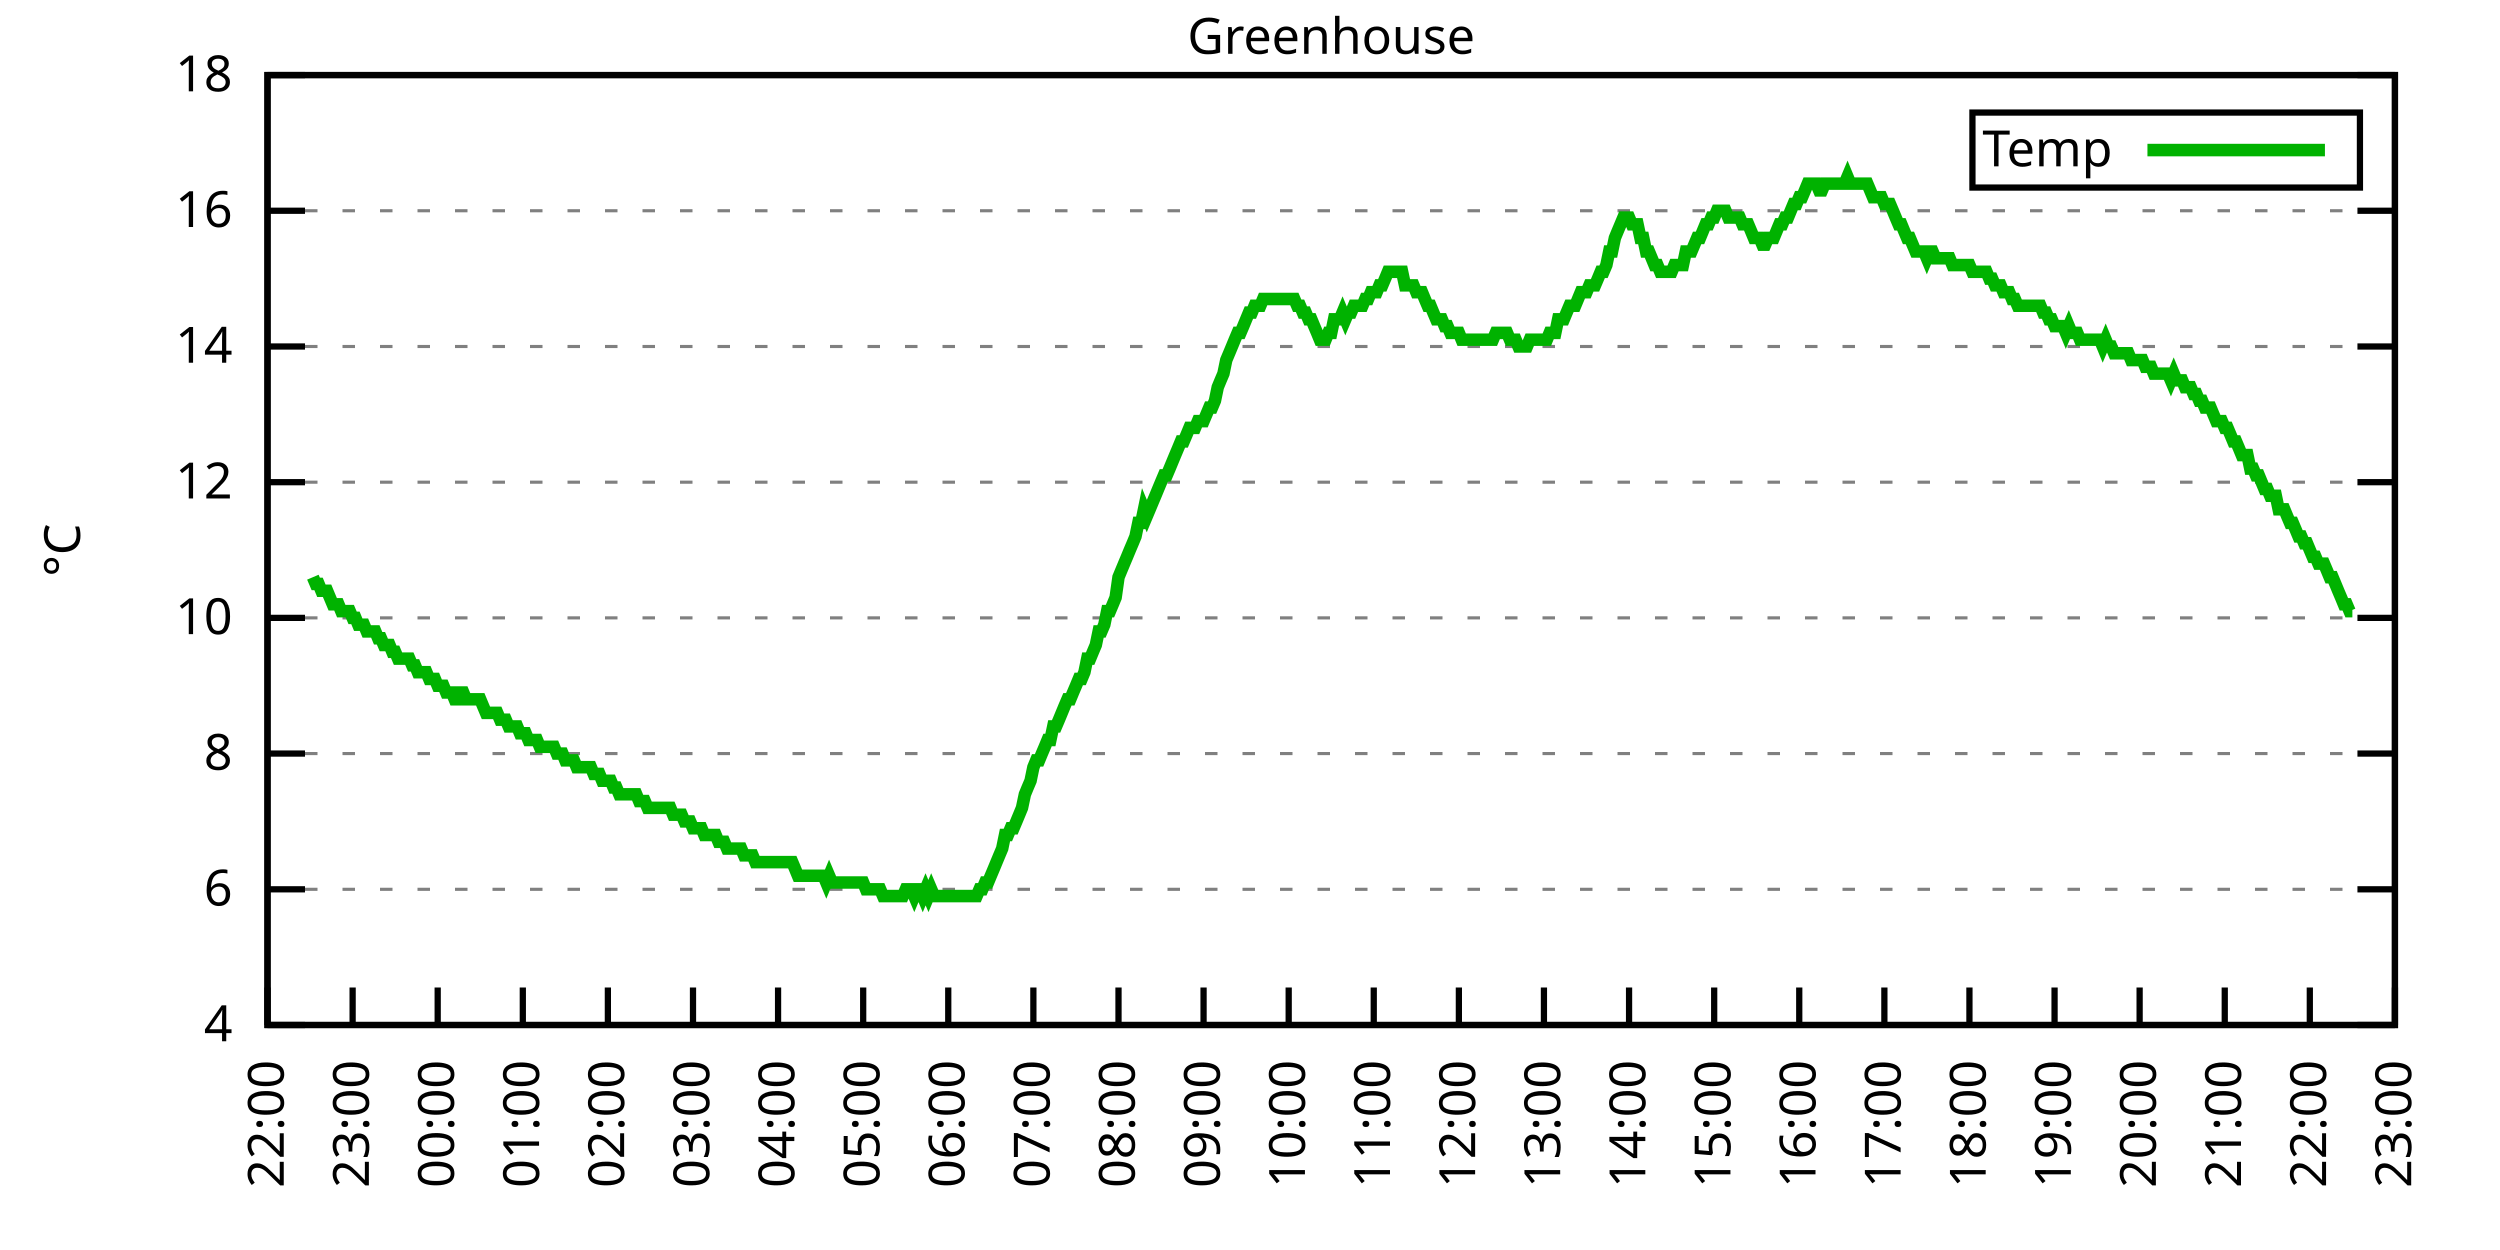
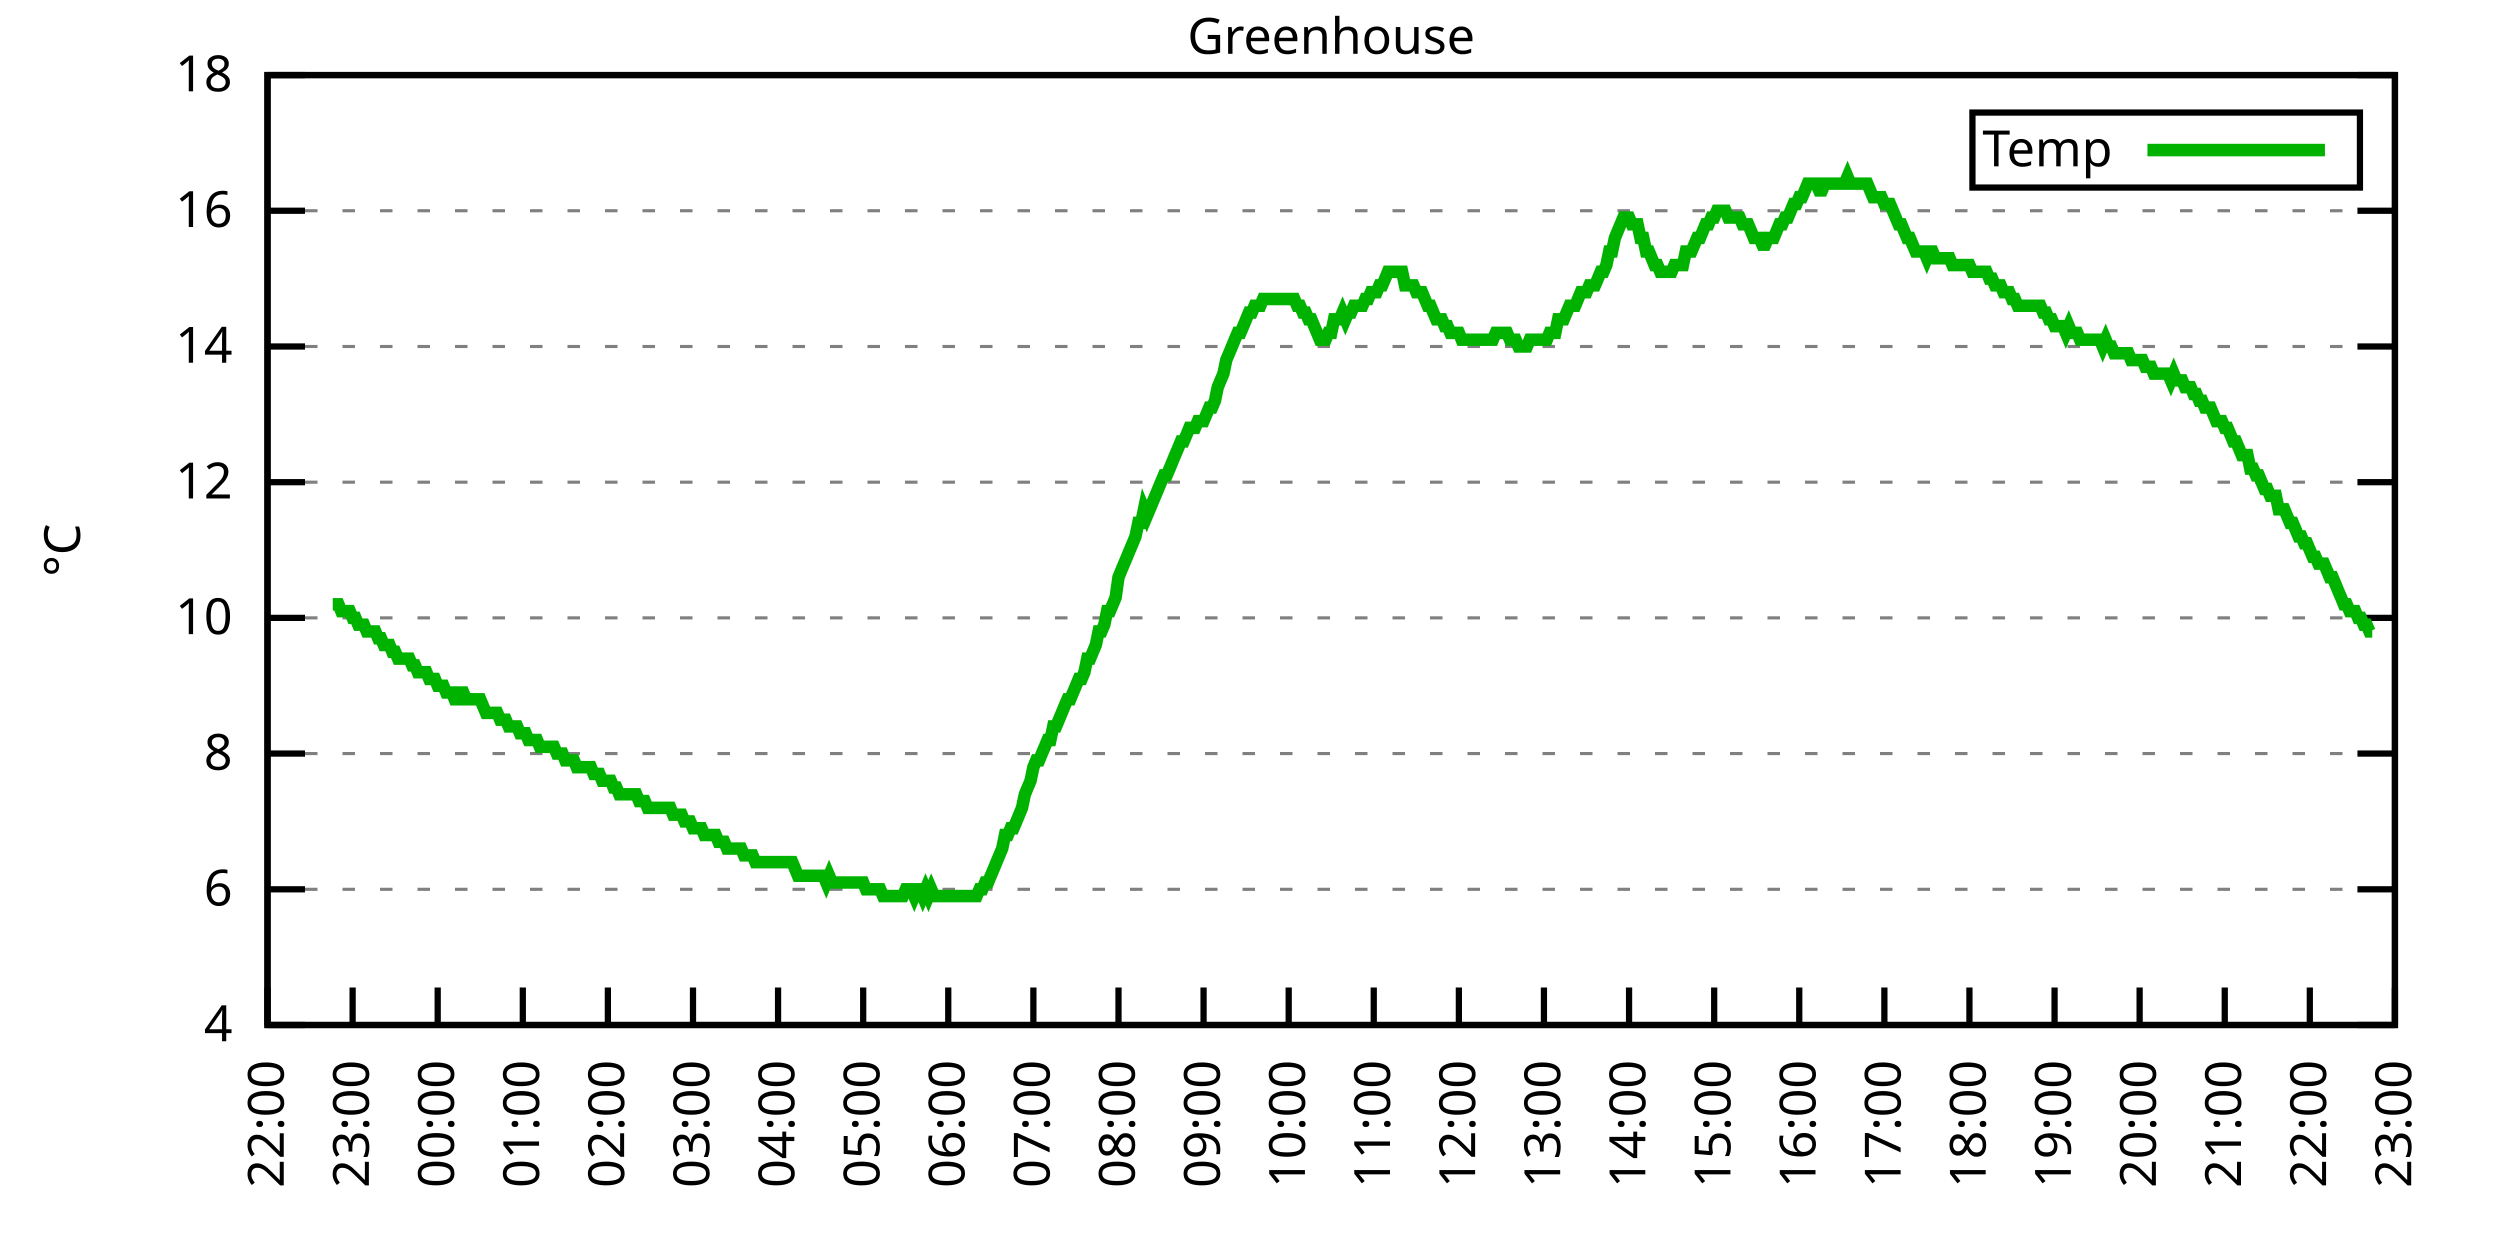
<svg xmlns="http://www.w3.org/2000/svg" xmlns:xlink="http://www.w3.org/1999/xlink" width="400" height="200" viewBox="0 0 400 200">
  <g id="gnuplot_canvas">
    <rect x="0" y="0" width="400" height="200" fill="none" />
    <defs>
      <circle id="gpDot" r="0.5" stroke-width="0.5" stroke="currentColor" />
      <path id="gpPt0" stroke-width="0.333" stroke="currentColor" d="M-1,0 h2 M0,-1 v2" />
      <path id="gpPt1" stroke-width="0.333" stroke="currentColor" d="M-1,-1 L1,1 M1,-1 L-1,1" />
      <path id="gpPt2" stroke-width="0.333" stroke="currentColor" d="M-1,0 L1,0 M0,-1 L0,1 M-1,-1 L1,1 M-1,1 L1,-1" />
      <rect id="gpPt3" stroke-width="0.333" stroke="currentColor" x="-1" y="-1" width="2" height="2" />
      <rect id="gpPt4" stroke-width="0.333" stroke="currentColor" fill="currentColor" x="-1" y="-1" width="2" height="2" />
      <circle id="gpPt5" stroke-width="0.333" stroke="currentColor" cx="0" cy="0" r="1" />
      <use xlink:href="#gpPt5" id="gpPt6" fill="currentColor" stroke="none" />
      <path id="gpPt7" stroke-width="0.333" stroke="currentColor" d="M0,-1.33 L-1.33,0.67 L1.33,0.67 z" />
      <use xlink:href="#gpPt7" id="gpPt8" fill="currentColor" stroke="none" />
      <use xlink:href="#gpPt7" id="gpPt9" stroke="currentColor" transform="rotate(180)" />
      <use xlink:href="#gpPt9" id="gpPt10" fill="currentColor" stroke="none" />
      <use xlink:href="#gpPt3" id="gpPt11" stroke="currentColor" transform="rotate(45)" />
      <use xlink:href="#gpPt11" id="gpPt12" fill="currentColor" stroke="none" />
      <path id="gpPt13" stroke-width="0.333" stroke="currentColor" d="M0,1.330 L1.265,0.411 L0.782,-1.067 L-0.782,-1.076 L-1.265,0.411 z" />
      <use xlink:href="#gpPt13" id="gpPt14" fill="currentColor" stroke="none" />
      <filter id="textbox" filterUnits="objectBoundingBox" x="0" y="0" height="1" width="1">
        <feFlood flood-color="white" flood-opacity="1" result="bgnd" />
        <feComposite in="SourceGraphic" in2="bgnd" operator="atop" />
      </filter>
      <filter id="greybox" filterUnits="objectBoundingBox" x="0" y="0" height="1" width="1">
        <feFlood flood-color="lightgrey" flood-opacity="1" result="grey" />
        <feComposite in="SourceGraphic" in2="grey" operator="atop" />
      </filter>
    </defs>
    <g fill="none" color="white" stroke="currentColor" stroke-width="1.00" stroke-linecap="butt" stroke-linejoin="miter">
</g>
    <g fill="none" color="black" stroke="currentColor" stroke-width="1.00" stroke-linecap="butt" stroke-linejoin="miter">
      <g stroke="none" shape-rendering="crispEdges">
        <polygon fill="rgb(255, 255, 255)" points="42.80,164.00 383.18,164.00 383.18,12.02 42.80,12.02 " />
      </g>
    </g>
    <g fill="none" color="black" stroke="currentColor" stroke-width="1.00" stroke-linecap="butt" stroke-linejoin="miter">
</g>
    <g fill="none" color="black" stroke="black" stroke-width="0.50" stroke-linecap="butt" stroke-linejoin="miter">
</g>
    <g fill="none" color="gray" stroke="currentColor" stroke-width="0.50" stroke-linecap="butt" stroke-linejoin="miter">
      <path stroke="gray" stroke-dasharray="2,4" class="gridline" d="M42.80,164.00 L383.19,164.00  " />
    </g>
    <g fill="none" color="gray" stroke="gray" stroke-width="1.00" stroke-linecap="butt" stroke-linejoin="miter">
</g>
    <g fill="none" color="black" stroke="currentColor" stroke-width="1.00" stroke-linecap="butt" stroke-linejoin="miter">
      <path stroke="black" d="M42.80,164.00 L48.80,164.00 M383.19,164.00 L377.19,164.00  " />
      <g transform="translate(37.20,166.60)" stroke="none" fill="black" font-family="Sans" font-size="8.00" text-anchor="end">
        <text>
          <tspan font-family="Sans"> 4</tspan>
        </text>
      </g>
    </g>
    <g fill="none" color="black" stroke="currentColor" stroke-width="1.00" stroke-linecap="butt" stroke-linejoin="miter">
</g>
    <g fill="none" color="black" stroke="black" stroke-width="0.50" stroke-linecap="butt" stroke-linejoin="miter">
</g>
    <g fill="none" color="gray" stroke="currentColor" stroke-width="0.50" stroke-linecap="butt" stroke-linejoin="miter">
      <path stroke="gray" stroke-dasharray="2,4" class="gridline" d="M42.80,142.29 L383.19,142.29  " />
    </g>
    <g fill="none" color="gray" stroke="gray" stroke-width="1.00" stroke-linecap="butt" stroke-linejoin="miter">
</g>
    <g fill="none" color="black" stroke="currentColor" stroke-width="1.00" stroke-linecap="butt" stroke-linejoin="miter">
      <path stroke="black" d="M42.80,142.29 L48.80,142.29 M383.19,142.29 L377.19,142.29  " />
      <g transform="translate(37.20,144.89)" stroke="none" fill="black" font-family="Sans" font-size="8.00" text-anchor="end">
        <text>
          <tspan font-family="Sans"> 6</tspan>
        </text>
      </g>
    </g>
    <g fill="none" color="black" stroke="currentColor" stroke-width="1.00" stroke-linecap="butt" stroke-linejoin="miter">
</g>
    <g fill="none" color="black" stroke="black" stroke-width="0.50" stroke-linecap="butt" stroke-linejoin="miter">
</g>
    <g fill="none" color="gray" stroke="currentColor" stroke-width="0.50" stroke-linecap="butt" stroke-linejoin="miter">
      <path stroke="gray" stroke-dasharray="2,4" class="gridline" d="M42.80,120.57 L383.19,120.57  " />
    </g>
    <g fill="none" color="gray" stroke="gray" stroke-width="1.00" stroke-linecap="butt" stroke-linejoin="miter">
</g>
    <g fill="none" color="black" stroke="currentColor" stroke-width="1.00" stroke-linecap="butt" stroke-linejoin="miter">
      <path stroke="black" d="M42.80,120.57 L48.80,120.57 M383.19,120.57 L377.19,120.57  " />
      <g transform="translate(37.20,123.17)" stroke="none" fill="black" font-family="Sans" font-size="8.00" text-anchor="end">
        <text>
          <tspan font-family="Sans"> 8</tspan>
        </text>
      </g>
    </g>
    <g fill="none" color="black" stroke="currentColor" stroke-width="1.00" stroke-linecap="butt" stroke-linejoin="miter">
</g>
    <g fill="none" color="black" stroke="black" stroke-width="0.50" stroke-linecap="butt" stroke-linejoin="miter">
</g>
    <g fill="none" color="gray" stroke="currentColor" stroke-width="0.50" stroke-linecap="butt" stroke-linejoin="miter">
      <path stroke="gray" stroke-dasharray="2,4" class="gridline" d="M42.80,98.86 L383.19,98.86  " />
    </g>
    <g fill="none" color="gray" stroke="gray" stroke-width="1.00" stroke-linecap="butt" stroke-linejoin="miter">
</g>
    <g fill="none" color="black" stroke="currentColor" stroke-width="1.00" stroke-linecap="butt" stroke-linejoin="miter">
      <path stroke="black" d="M42.80,98.86 L48.80,98.86 M383.19,98.86 L377.19,98.86  " />
      <g transform="translate(37.20,101.46)" stroke="none" fill="black" font-family="Sans" font-size="8.00" text-anchor="end">
        <text>
          <tspan font-family="Sans"> 10</tspan>
        </text>
      </g>
    </g>
    <g fill="none" color="black" stroke="currentColor" stroke-width="1.00" stroke-linecap="butt" stroke-linejoin="miter">
</g>
    <g fill="none" color="black" stroke="black" stroke-width="0.50" stroke-linecap="butt" stroke-linejoin="miter">
</g>
    <g fill="none" color="gray" stroke="currentColor" stroke-width="0.50" stroke-linecap="butt" stroke-linejoin="miter">
      <path stroke="gray" stroke-dasharray="2,4" class="gridline" d="M42.80,77.15 L383.19,77.15  " />
    </g>
    <g fill="none" color="gray" stroke="gray" stroke-width="1.00" stroke-linecap="butt" stroke-linejoin="miter">
</g>
    <g fill="none" color="black" stroke="currentColor" stroke-width="1.00" stroke-linecap="butt" stroke-linejoin="miter">
      <path stroke="black" d="M42.80,77.15 L48.80,77.15 M383.19,77.15 L377.19,77.15  " />
      <g transform="translate(37.20,79.75)" stroke="none" fill="black" font-family="Sans" font-size="8.00" text-anchor="end">
        <text>
          <tspan font-family="Sans"> 12</tspan>
        </text>
      </g>
    </g>
    <g fill="none" color="black" stroke="currentColor" stroke-width="1.00" stroke-linecap="butt" stroke-linejoin="miter">
</g>
    <g fill="none" color="black" stroke="black" stroke-width="0.50" stroke-linecap="butt" stroke-linejoin="miter">
</g>
    <g fill="none" color="gray" stroke="currentColor" stroke-width="0.50" stroke-linecap="butt" stroke-linejoin="miter">
      <path stroke="gray" stroke-dasharray="2,4" class="gridline" d="M42.80,55.44 L383.19,55.44  " />
    </g>
    <g fill="none" color="gray" stroke="gray" stroke-width="1.00" stroke-linecap="butt" stroke-linejoin="miter">
</g>
    <g fill="none" color="black" stroke="currentColor" stroke-width="1.00" stroke-linecap="butt" stroke-linejoin="miter">
      <path stroke="black" d="M42.80,55.44 L48.80,55.44 M383.19,55.44 L377.19,55.44  " />
      <g transform="translate(37.20,58.04)" stroke="none" fill="black" font-family="Sans" font-size="8.00" text-anchor="end">
        <text>
          <tspan font-family="Sans"> 14</tspan>
        </text>
      </g>
    </g>
    <g fill="none" color="black" stroke="currentColor" stroke-width="1.00" stroke-linecap="butt" stroke-linejoin="miter">
</g>
    <g fill="none" color="black" stroke="black" stroke-width="0.50" stroke-linecap="butt" stroke-linejoin="miter">
</g>
    <g fill="none" color="gray" stroke="currentColor" stroke-width="0.50" stroke-linecap="butt" stroke-linejoin="miter">
      <path stroke="gray" stroke-dasharray="2,4" class="gridline" d="M42.80,33.72 L383.19,33.72  " />
    </g>
    <g fill="none" color="gray" stroke="gray" stroke-width="1.00" stroke-linecap="butt" stroke-linejoin="miter">
</g>
    <g fill="none" color="black" stroke="currentColor" stroke-width="1.00" stroke-linecap="butt" stroke-linejoin="miter">
      <path stroke="black" d="M42.80,33.72 L48.80,33.72 M383.19,33.72 L377.19,33.72  " />
      <g transform="translate(37.20,36.32)" stroke="none" fill="black" font-family="Sans" font-size="8.00" text-anchor="end">
        <text>
          <tspan font-family="Sans"> 16</tspan>
        </text>
      </g>
    </g>
    <g fill="none" color="black" stroke="currentColor" stroke-width="1.00" stroke-linecap="butt" stroke-linejoin="miter">
</g>
    <g fill="none" color="black" stroke="black" stroke-width="0.50" stroke-linecap="butt" stroke-linejoin="miter">
</g>
    <g fill="none" color="gray" stroke="currentColor" stroke-width="0.50" stroke-linecap="butt" stroke-linejoin="miter">
      <path stroke="gray" stroke-dasharray="2,4" class="gridline" d="M42.80,12.01 L383.19,12.01  " />
    </g>
    <g fill="none" color="gray" stroke="gray" stroke-width="1.00" stroke-linecap="butt" stroke-linejoin="miter">
</g>
    <g fill="none" color="black" stroke="currentColor" stroke-width="1.00" stroke-linecap="butt" stroke-linejoin="miter">
      <path stroke="black" d="M42.80,12.01 L48.80,12.01 M383.19,12.01 L377.19,12.01  " />
      <g transform="translate(37.20,14.61)" stroke="none" fill="black" font-family="Sans" font-size="8.00" text-anchor="end">
        <text>
          <tspan font-family="Sans"> 18</tspan>
        </text>
      </g>
    </g>
    <g fill="none" color="black" stroke="currentColor" stroke-width="1.00" stroke-linecap="butt" stroke-linejoin="miter">
      <path stroke="black" d="M42.80,164.00 L42.80,158.00  " />
      <g transform="translate(45.40,169.60) rotate(270.00)" stroke="none" fill="black" font-family="Sans" font-size="8.00" text-anchor="end">
        <text>
          <tspan font-family="Sans">22:00</tspan>
        </text>
      </g>
    </g>
    <g fill="none" color="black" stroke="currentColor" stroke-width="1.00" stroke-linecap="butt" stroke-linejoin="miter">
      <path stroke="black" d="M56.42,164.00 L56.42,158.00  " />
      <g transform="translate(59.02,169.60) rotate(270.00)" stroke="none" fill="black" font-family="Sans" font-size="8.00" text-anchor="end">
        <text>
          <tspan font-family="Sans">23:00</tspan>
        </text>
      </g>
    </g>
    <g fill="none" color="black" stroke="currentColor" stroke-width="1.00" stroke-linecap="butt" stroke-linejoin="miter">
      <path stroke="black" d="M70.03,164.00 L70.03,158.00  " />
      <g transform="translate(72.63,169.60) rotate(270.00)" stroke="none" fill="black" font-family="Sans" font-size="8.00" text-anchor="end">
        <text>
          <tspan font-family="Sans">00:00</tspan>
        </text>
      </g>
    </g>
    <g fill="none" color="black" stroke="currentColor" stroke-width="1.00" stroke-linecap="butt" stroke-linejoin="miter">
      <path stroke="black" d="M83.65,164.00 L83.65,158.00  " />
      <g transform="translate(86.25,169.60) rotate(270.00)" stroke="none" fill="black" font-family="Sans" font-size="8.00" text-anchor="end">
        <text>
          <tspan font-family="Sans">01:00</tspan>
        </text>
      </g>
    </g>
    <g fill="none" color="black" stroke="currentColor" stroke-width="1.00" stroke-linecap="butt" stroke-linejoin="miter">
      <path stroke="black" d="M97.26,164.00 L97.26,158.00  " />
      <g transform="translate(99.86,169.60) rotate(270.00)" stroke="none" fill="black" font-family="Sans" font-size="8.00" text-anchor="end">
        <text>
          <tspan font-family="Sans">02:00</tspan>
        </text>
      </g>
    </g>
    <g fill="none" color="black" stroke="currentColor" stroke-width="1.00" stroke-linecap="butt" stroke-linejoin="miter">
      <path stroke="black" d="M110.88,164.00 L110.88,158.00  " />
      <g transform="translate(113.48,169.60) rotate(270.00)" stroke="none" fill="black" font-family="Sans" font-size="8.00" text-anchor="end">
        <text>
          <tspan font-family="Sans">03:00</tspan>
        </text>
      </g>
    </g>
    <g fill="none" color="black" stroke="currentColor" stroke-width="1.00" stroke-linecap="butt" stroke-linejoin="miter">
      <path stroke="black" d="M124.49,164.00 L124.49,158.00  " />
      <g transform="translate(127.09,169.60) rotate(270.00)" stroke="none" fill="black" font-family="Sans" font-size="8.00" text-anchor="end">
        <text>
          <tspan font-family="Sans">04:00</tspan>
        </text>
      </g>
    </g>
    <g fill="none" color="black" stroke="currentColor" stroke-width="1.00" stroke-linecap="butt" stroke-linejoin="miter">
      <path stroke="black" d="M138.11,164.00 L138.11,158.00  " />
      <g transform="translate(140.71,169.60) rotate(270.00)" stroke="none" fill="black" font-family="Sans" font-size="8.00" text-anchor="end">
        <text>
          <tspan font-family="Sans">05:00</tspan>
        </text>
      </g>
    </g>
    <g fill="none" color="black" stroke="currentColor" stroke-width="1.00" stroke-linecap="butt" stroke-linejoin="miter">
      <path stroke="black" d="M151.72,164.00 L151.72,158.00  " />
      <g transform="translate(154.32,169.60) rotate(270.00)" stroke="none" fill="black" font-family="Sans" font-size="8.00" text-anchor="end">
        <text>
          <tspan font-family="Sans">06:00</tspan>
        </text>
      </g>
    </g>
    <g fill="none" color="black" stroke="currentColor" stroke-width="1.00" stroke-linecap="butt" stroke-linejoin="miter">
      <path stroke="black" d="M165.34,164.00 L165.34,158.00  " />
      <g transform="translate(167.94,169.60) rotate(270.00)" stroke="none" fill="black" font-family="Sans" font-size="8.00" text-anchor="end">
        <text>
          <tspan font-family="Sans">07:00</tspan>
        </text>
      </g>
    </g>
    <g fill="none" color="black" stroke="currentColor" stroke-width="1.00" stroke-linecap="butt" stroke-linejoin="miter">
      <path stroke="black" d="M178.96,164.00 L178.96,158.00  " />
      <g transform="translate(181.56,169.60) rotate(270.00)" stroke="none" fill="black" font-family="Sans" font-size="8.00" text-anchor="end">
        <text>
          <tspan font-family="Sans">08:00</tspan>
        </text>
      </g>
    </g>
    <g fill="none" color="black" stroke="currentColor" stroke-width="1.00" stroke-linecap="butt" stroke-linejoin="miter">
      <path stroke="black" d="M192.57,164.00 L192.57,158.00  " />
      <g transform="translate(195.17,169.60) rotate(270.00)" stroke="none" fill="black" font-family="Sans" font-size="8.00" text-anchor="end">
        <text>
          <tspan font-family="Sans">09:00</tspan>
        </text>
      </g>
    </g>
    <g fill="none" color="black" stroke="currentColor" stroke-width="1.00" stroke-linecap="butt" stroke-linejoin="miter">
      <path stroke="black" d="M206.19,164.00 L206.19,158.00  " />
      <g transform="translate(208.79,169.60) rotate(270.00)" stroke="none" fill="black" font-family="Sans" font-size="8.00" text-anchor="end">
        <text>
          <tspan font-family="Sans">10:00</tspan>
        </text>
      </g>
    </g>
    <g fill="none" color="black" stroke="currentColor" stroke-width="1.00" stroke-linecap="butt" stroke-linejoin="miter">
      <path stroke="black" d="M219.80,164.00 L219.80,158.00  " />
      <g transform="translate(222.40,169.60) rotate(270.00)" stroke="none" fill="black" font-family="Sans" font-size="8.00" text-anchor="end">
        <text>
          <tspan font-family="Sans">11:00</tspan>
        </text>
      </g>
    </g>
    <g fill="none" color="black" stroke="currentColor" stroke-width="1.00" stroke-linecap="butt" stroke-linejoin="miter">
      <path stroke="black" d="M233.42,164.00 L233.42,158.00  " />
      <g transform="translate(236.02,169.60) rotate(270.00)" stroke="none" fill="black" font-family="Sans" font-size="8.00" text-anchor="end">
        <text>
          <tspan font-family="Sans">12:00</tspan>
        </text>
      </g>
    </g>
    <g fill="none" color="black" stroke="currentColor" stroke-width="1.00" stroke-linecap="butt" stroke-linejoin="miter">
      <path stroke="black" d="M247.03,164.00 L247.03,158.00  " />
      <g transform="translate(249.63,169.60) rotate(270.00)" stroke="none" fill="black" font-family="Sans" font-size="8.00" text-anchor="end">
        <text>
          <tspan font-family="Sans">13:00</tspan>
        </text>
      </g>
    </g>
    <g fill="none" color="black" stroke="currentColor" stroke-width="1.00" stroke-linecap="butt" stroke-linejoin="miter">
      <path stroke="black" d="M260.65,164.00 L260.65,158.00  " />
      <g transform="translate(263.25,169.60) rotate(270.00)" stroke="none" fill="black" font-family="Sans" font-size="8.00" text-anchor="end">
        <text>
          <tspan font-family="Sans">14:00</tspan>
        </text>
      </g>
    </g>
    <g fill="none" color="black" stroke="currentColor" stroke-width="1.00" stroke-linecap="butt" stroke-linejoin="miter">
      <path stroke="black" d="M274.27,164.00 L274.27,158.00  " />
      <g transform="translate(276.87,169.60) rotate(270.00)" stroke="none" fill="black" font-family="Sans" font-size="8.00" text-anchor="end">
        <text>
          <tspan font-family="Sans">15:00</tspan>
        </text>
      </g>
    </g>
    <g fill="none" color="black" stroke="currentColor" stroke-width="1.00" stroke-linecap="butt" stroke-linejoin="miter">
      <path stroke="black" d="M287.88,164.00 L287.88,158.00  " />
      <g transform="translate(290.48,169.60) rotate(270.00)" stroke="none" fill="black" font-family="Sans" font-size="8.00" text-anchor="end">
        <text>
          <tspan font-family="Sans">16:00</tspan>
        </text>
      </g>
    </g>
    <g fill="none" color="black" stroke="currentColor" stroke-width="1.00" stroke-linecap="butt" stroke-linejoin="miter">
      <path stroke="black" d="M301.50,164.00 L301.50,158.00  " />
      <g transform="translate(304.10,169.60) rotate(270.00)" stroke="none" fill="black" font-family="Sans" font-size="8.00" text-anchor="end">
        <text>
          <tspan font-family="Sans">17:00</tspan>
        </text>
      </g>
    </g>
    <g fill="none" color="black" stroke="currentColor" stroke-width="1.00" stroke-linecap="butt" stroke-linejoin="miter">
      <path stroke="black" d="M315.11,164.00 L315.11,158.00  " />
      <g transform="translate(317.71,169.60) rotate(270.00)" stroke="none" fill="black" font-family="Sans" font-size="8.00" text-anchor="end">
        <text>
          <tspan font-family="Sans">18:00</tspan>
        </text>
      </g>
    </g>
    <g fill="none" color="black" stroke="currentColor" stroke-width="1.00" stroke-linecap="butt" stroke-linejoin="miter">
      <path stroke="black" d="M328.73,164.00 L328.73,158.00  " />
      <g transform="translate(331.33,169.60) rotate(270.00)" stroke="none" fill="black" font-family="Sans" font-size="8.00" text-anchor="end">
        <text>
          <tspan font-family="Sans">19:00</tspan>
        </text>
      </g>
    </g>
    <g fill="none" color="black" stroke="currentColor" stroke-width="1.00" stroke-linecap="butt" stroke-linejoin="miter">
      <path stroke="black" d="M342.34,164.00 L342.34,158.00  " />
      <g transform="translate(344.94,169.60) rotate(270.00)" stroke="none" fill="black" font-family="Sans" font-size="8.00" text-anchor="end">
        <text>
          <tspan font-family="Sans">20:00</tspan>
        </text>
      </g>
    </g>
    <g fill="none" color="black" stroke="currentColor" stroke-width="1.00" stroke-linecap="butt" stroke-linejoin="miter">
      <path stroke="black" d="M355.96,164.00 L355.96,158.00  " />
      <g transform="translate(358.56,169.60) rotate(270.00)" stroke="none" fill="black" font-family="Sans" font-size="8.00" text-anchor="end">
        <text>
          <tspan font-family="Sans">21:00</tspan>
        </text>
      </g>
    </g>
    <g fill="none" color="black" stroke="currentColor" stroke-width="1.00" stroke-linecap="butt" stroke-linejoin="miter">
      <path stroke="black" d="M369.57,164.00 L369.57,158.00  " />
      <g transform="translate(372.17,169.60) rotate(270.00)" stroke="none" fill="black" font-family="Sans" font-size="8.00" text-anchor="end">
        <text>
          <tspan font-family="Sans">22:00</tspan>
        </text>
      </g>
    </g>
    <g fill="none" color="black" stroke="currentColor" stroke-width="1.00" stroke-linecap="butt" stroke-linejoin="miter">
      <path stroke="black" d="M383.19,164.00 L383.19,158.00  " />
      <g transform="translate(385.79,169.60) rotate(270.00)" stroke="none" fill="black" font-family="Sans" font-size="8.00" text-anchor="end">
        <text>
          <tspan font-family="Sans">23:00</tspan>
        </text>
      </g>
    </g>
    <g fill="none" color="black" stroke="currentColor" stroke-width="1.00" stroke-linecap="butt" stroke-linejoin="miter">
</g>
    <g fill="none" color="black" stroke="currentColor" stroke-width="1.00" stroke-linecap="butt" stroke-linejoin="miter">
      <path stroke="black" d="M42.80,12.01 L42.80,164.00 L383.19,164.00 L383.19,12.01 L42.80,12.01 Z  " />
    </g>
    <g fill="none" color="black" stroke="currentColor" stroke-width="1.00" stroke-linecap="butt" stroke-linejoin="miter">
</g>
    <g fill="none" color="black" stroke="currentColor" stroke-width="1.00" stroke-linecap="butt" stroke-linejoin="miter">
      <path stroke="black" d="M315.59,30.01 L315.59,18.01 L377.59,18.01 L377.59,30.01 L315.59,30.01 Z  " />
    </g>
    <g id="Greenhouse_plot_1">
      <g fill="none" color="white" stroke="black" stroke-width="2.00" stroke-linecap="butt" stroke-linejoin="miter">
</g>
      <g fill="none" color="black" stroke="currentColor" stroke-width="2.00" stroke-linecap="butt" stroke-linejoin="miter">
        <g transform="translate(337.99,26.61)" stroke="none" fill="black" font-family="Sans" font-size="8.00" text-anchor="end">
          <text>
            <tspan font-family="Sans">Temp</tspan>
          </text>
        </g>
      </g>
      <g fill="none" color="black" stroke="currentColor" stroke-width="2.00" stroke-linecap="butt" stroke-linejoin="miter">
-         <path stroke="rgb(  0, 178,   0)" d="M343.59,24.01 L371.99,24.01 M50.06,92.35 L50.52,93.43 L50.97,93.43 L51.42,94.52 L51.88,94.52 L52.33,94.52   L52.78,95.60 L53.24,96.69 L53.69,96.69 L54.15,96.69 L54.60,97.78 L55.05,97.78 L55.51,97.78 L55.96,97.78   L56.42,98.86 L56.87,98.86 L57.32,99.95 L57.78,99.95 L58.23,99.95 L58.68,101.03 L59.14,101.03 L59.59,101.03   L60.05,101.03 L60.50,102.12 L60.95,102.12 L61.41,103.20 L61.86,103.20 L62.32,103.20 L62.77,104.29 L63.22,104.29   L63.68,105.38 L64.13,105.38 L64.58,105.38 L65.04,105.38 L65.49,105.38 L65.95,106.46 L66.40,106.46 L66.85,107.55   L67.31,107.55 L67.76,107.55 L68.22,107.55 L68.67,108.63 L69.12,108.63 L69.58,108.63 L70.03,109.72 L70.49,109.72   L70.94,109.72 L71.39,110.80 L71.85,110.80 L72.30,110.80 L72.75,111.89 L73.21,111.89 L73.66,110.80 L74.12,110.80   L74.57,111.89 L75.02,111.89 L75.48,111.89 L75.93,111.89 L76.39,111.89 L76.84,111.89 L77.29,112.97 L77.75,114.06   L78.20,114.06 L78.65,114.06 L79.11,114.06 L79.56,114.06 L80.02,115.15 L80.47,115.15 L80.92,115.15 L81.38,116.23   L81.83,116.23 L82.29,116.23 L82.74,116.23 L83.19,117.32 L83.65,117.32 L84.10,117.32 L84.55,118.40 L85.01,118.40   L85.46,118.40 L85.92,118.40 L86.37,119.49 L86.82,119.49 L87.28,119.49 L87.73,119.49 L88.19,119.49 L88.64,119.49   L89.09,120.57 L89.55,120.57 L90.00,120.57 L90.45,121.66 L90.91,121.66 L91.36,121.66 L91.82,121.66 L92.27,122.75   L92.72,122.75 L93.18,122.75 L93.63,122.75 L94.09,122.75 L94.54,122.75 L94.99,123.83 L95.45,123.83 L95.90,123.83   L96.35,124.92 L96.81,124.92 L97.26,124.92 L97.72,124.92 L98.17,126.00 L98.62,126.00 L99.08,127.09 L99.53,127.09   L99.99,127.09 L100.44,127.09 L100.89,127.09 L101.35,127.09 L101.80,127.09 L102.25,128.17 L102.71,128.17 L103.16,128.17   L103.62,129.26 L104.07,129.26 L104.52,129.26 L104.98,129.26 L105.43,129.26 L105.89,129.26 L106.34,129.26 L106.79,129.26   L107.25,129.26 L107.70,130.35 L108.15,130.35 L108.61,130.35 L109.06,130.35 L109.52,131.43 L109.97,131.43 L110.42,131.43   L110.88,132.52 L111.33,132.52 L111.79,132.52 L112.24,132.52 L112.69,133.60 L113.15,133.60 L113.60,133.60 L114.05,133.60   L114.51,133.60 L114.96,134.69 L115.42,134.69 L115.87,134.69 L116.32,135.77 L116.78,135.77 L117.23,135.77 L117.69,135.77   L118.14,135.77 L118.59,135.77 L119.05,136.86 L119.50,136.86 L119.96,136.86 L120.41,136.86 L120.86,137.94 L121.32,137.94   L121.77,137.94 L122.22,137.94 L122.68,137.94 L123.13,137.94 L123.59,137.94 L124.04,137.94 L124.49,137.94 L124.95,137.94   L125.40,137.94 L125.86,137.94 L126.31,137.94 L126.76,137.94 L127.22,139.03 L127.67,140.12 L128.12,140.12 L128.58,140.12   L129.03,140.12 L129.49,140.12 L129.94,140.12 L130.39,140.12 L130.85,140.12 L131.30,140.12 L131.76,140.12 L132.21,141.20   L132.66,140.12 L133.12,141.20 L133.57,141.20 L134.02,141.20 L134.48,141.20 L134.93,141.20 L135.39,141.20 L135.84,141.20   L136.29,141.20 L136.75,141.20 L137.20,141.20 L137.66,141.20 L138.11,141.20 L138.56,142.29 L139.02,142.29 L139.47,142.29   L139.92,142.29 L140.38,142.29 L140.83,142.29 L141.29,143.37 L141.74,143.37 L142.19,143.37 L142.65,143.37 L143.10,143.37   L143.56,143.37 L144.01,143.37 L144.46,143.37 L144.92,142.29 L145.37,142.29 L145.82,142.29 L146.28,143.37 L146.73,142.29   L147.19,142.29 L147.64,143.37 L148.09,142.29 L148.55,143.37 L149.00,142.29 L149.46,143.37 L149.91,143.37 L150.36,143.37   L150.82,143.37 L151.27,143.37 L151.72,143.37 L152.18,143.37 L152.63,143.37 L153.09,143.37 L153.54,143.37 L153.99,143.37   L154.45,143.37 L154.90,143.37 L155.36,143.37 L155.81,143.37 L156.26,143.37 L156.72,142.29 L157.17,142.29 L157.62,141.20   L158.08,141.20 L158.53,140.12 L158.99,139.03 L159.44,137.94 L159.89,136.86 L160.35,135.77 L160.80,133.60 L161.26,133.60   L161.71,132.52 L162.16,132.52 L162.62,131.43 L163.07,130.35 L163.52,129.26 L163.98,127.09 L164.43,126.00 L164.89,124.92   L165.34,122.75 L165.79,121.66 L166.25,121.66 L166.70,120.57 L167.16,119.49 L167.61,118.40 L168.06,118.40 L168.52,116.23   L168.97,116.23 L169.43,115.15 L169.88,114.06 L170.33,112.97 L170.79,111.89 L171.24,111.89 L171.69,110.80 L172.15,109.72   L172.60,108.63 L173.06,108.63 L173.51,107.55 L173.96,105.38 L174.42,105.38 L174.87,104.29 L175.33,103.20 L175.78,101.03   L176.23,101.03 L176.69,99.95 L177.14,97.78 L177.59,97.78 L178.05,96.69 L178.50,95.60 L178.96,92.35 L179.41,91.26   L179.86,90.18 L180.32,89.09 L180.77,88.00 L181.23,86.92 L181.68,85.83 L182.13,83.66 L182.59,83.66 L183.04,81.49   L183.49,82.58 L183.95,81.49 L184.40,80.41 L184.86,79.32 L185.31,78.23 L185.76,77.15 L186.22,76.06 L186.67,76.06   L187.13,74.98 L187.58,73.89 L188.03,72.81 L188.49,71.72 L188.94,70.63 L189.39,70.63 L189.85,69.55 L190.30,68.46   L190.76,68.46 L191.21,68.46 L191.66,67.38 L192.12,67.38 L192.57,67.38 L193.03,66.29 L193.48,65.21 L193.93,65.21   L194.39,64.12 L194.84,61.95 L195.29,60.86 L195.75,59.78 L196.20,57.61 L196.66,56.52 L197.11,55.44 L197.56,54.35   L198.02,53.26 L198.47,53.26 L198.93,52.18 L199.38,51.09 L199.83,50.01 L200.29,50.01 L200.74,48.92 L201.19,48.92   L201.65,48.92 L202.10,47.84 L202.56,47.84 L203.01,47.84 L203.46,47.84 L203.92,47.84 L204.37,47.84 L204.83,47.84   L205.28,47.84 L205.73,47.84 L206.19,47.84 L206.64,47.84 L207.09,47.84 L207.55,48.92 L208.00,48.92 L208.46,50.01   L208.91,50.01 L209.36,51.09 L209.82,51.09 L210.27,52.18 L210.73,53.26 L211.18,54.35 L211.63,54.35 L212.09,54.35   L212.54,53.26 L213.00,53.26 L213.45,51.09 L213.90,51.09 L214.36,51.09 L214.81,50.01 L215.26,51.09 L215.72,50.01   L216.17,50.01 L216.63,48.92 L217.08,48.92 L217.53,48.92 L217.99,48.92 L218.44,47.84 L218.90,47.84 L219.35,46.75   L219.80,46.75 L220.26,46.75 L220.71,45.66 L221.16,45.66 L221.62,44.58 L222.07,43.49 L222.53,43.49 L222.98,43.49   L223.43,43.49 L223.89,43.49 L224.34,43.49 L224.80,45.66 L225.25,45.66 L225.70,45.66 L226.16,45.66 L226.61,46.75   L227.06,46.75 L227.52,46.75 L227.97,47.84 L228.43,48.92 L228.88,48.92 L229.33,50.01 L229.79,51.09 L230.24,51.09   L230.70,51.09 L231.15,52.18 L231.60,52.18 L232.06,53.26 L232.51,53.26 L232.96,53.26 L233.42,53.26 L233.87,54.35   L234.33,54.35 L234.78,54.35 L235.23,54.35 L235.69,54.35 L236.14,54.35 L236.60,54.35 L237.05,54.35 L237.50,54.35   L237.96,54.35 L238.41,54.35 L238.86,54.35 L239.32,53.26 L239.77,53.26 L240.23,53.26 L240.68,53.26 L241.13,53.26   L241.59,54.35 L242.04,54.35 L242.50,54.35 L242.95,55.44 L243.40,55.44 L243.86,55.44 L244.31,55.44 L244.76,54.35   L245.22,54.35 L245.67,54.35 L246.13,54.35 L246.58,54.35 L247.03,54.35 L247.49,54.35 L247.94,53.26 L248.40,53.26   L248.85,53.26 L249.30,51.09 L249.76,51.09 L250.21,51.09 L250.66,50.01 L251.12,48.92 L251.57,48.92 L252.03,48.92   L252.48,47.84 L252.93,46.75 L253.39,46.75 L253.84,46.75 L254.30,45.66 L254.75,45.66 L255.20,45.66 L255.66,44.58   L256.11,43.49 L256.56,43.49 L257.02,42.41 L257.47,40.24 L257.93,40.24 L258.38,38.07 L258.83,36.98 L259.29,35.89   L259.74,34.81 L260.20,34.81 L260.65,34.81 L261.10,35.89 L261.56,35.89 L262.01,35.89 L262.47,38.07 L262.92,38.07   L263.37,40.24 L263.83,40.24 L264.28,41.32 L264.73,42.41 L265.19,42.41 L265.64,43.49 L266.10,43.49 L266.55,43.49   L267.00,43.49 L267.46,43.49 L267.91,42.41 L268.37,42.41 L268.82,42.41 L269.27,42.41 L269.73,40.24 L270.18,40.24   L270.63,40.24 L271.09,39.15 L271.54,38.07 L272.00,38.07 L272.45,36.98 L272.90,35.89 L273.36,35.89 L273.81,34.81   L274.27,34.81 L274.72,33.72 L275.17,33.72 L275.63,33.72 L276.08,33.72 L276.53,34.81 L276.99,34.81 L277.44,34.81   L277.90,34.81 L278.35,34.81 L278.80,35.89 L279.26,35.89 L279.71,35.89 L280.17,36.98 L280.62,38.07 L281.07,38.07   L281.53,38.07 L281.98,39.15 L282.43,39.15 L282.89,38.07 L283.34,38.07 L283.80,38.07 L284.25,36.98 L284.70,35.89   L285.16,35.89 L285.61,34.81 L286.07,34.81 L286.52,33.72 L286.97,32.64 L287.43,32.64 L287.88,31.55 L288.33,31.55   L288.79,30.47 L289.24,29.38 L289.70,29.38 L290.15,29.38 L290.60,29.38 L291.06,30.47 L291.51,30.47 L291.97,29.38   L292.42,29.38 L292.87,29.38 L293.33,29.38 L293.78,29.38 L294.23,29.38 L294.69,29.38 L295.14,29.38 L295.60,28.29   L296.05,29.38 L296.50,29.38 L296.96,29.38 L297.41,29.38 L297.87,29.38 L298.32,29.38 L298.77,29.38 L299.23,30.47   L299.68,31.55 L300.13,31.55 L300.59,31.55 L301.04,31.55 L301.50,32.64 L301.95,32.64 L302.40,32.64 L302.86,33.72   L303.31,34.81 L303.77,35.89 L304.22,35.89 L304.67,36.98 L305.13,38.07 L305.58,38.07 L306.03,39.15 L306.49,40.24   L306.94,40.24 L307.40,40.24 L307.85,40.24 L308.30,41.32 L308.76,40.24 L309.21,40.24 L309.67,41.32 L310.12,41.32   L310.57,41.32 L311.03,41.32 L311.48,41.32 L311.94,41.32 L312.39,42.41 L312.84,42.41 L313.30,42.41 L313.75,42.41   L314.20,42.41 L314.66,42.41 L315.11,42.41 L315.57,43.49 L316.02,43.49 L316.47,43.49 L316.93,43.49 L317.38,43.49   L317.84,43.49 L318.29,44.58 L318.74,44.58 L319.20,45.66 L319.65,45.66 L320.10,45.66 L320.56,46.75 L321.01,46.75   L321.47,46.75 L321.92,47.84 L322.37,47.84 L322.83,48.92 L323.28,48.92 L323.74,48.92 L324.19,48.92 L324.64,48.92   L325.10,48.92 L325.55,48.92 L326.00,48.92 L326.46,48.92 L326.91,50.01 L327.37,50.01 L327.82,51.09 L328.27,51.09   L328.73,52.18 L329.18,52.18 L329.64,52.18 L330.09,52.18 L330.54,53.26 L331.00,52.18 L331.45,53.26 L331.90,53.26   L332.36,53.26 L332.81,54.35 L333.27,54.35 L333.72,54.35 L334.17,54.35 L334.63,54.35 L335.08,54.35 L335.54,54.35   L335.99,54.35 L336.44,55.44 L336.90,54.35 L337.35,55.44 L337.80,55.44 L338.26,56.52 L338.71,56.52 L339.17,56.52   L339.62,56.52 L340.07,56.52 L340.53,56.52 L340.98,57.61 L341.44,57.61 L341.89,57.61 L342.34,57.61 L342.80,57.61   L343.25,58.69 L343.70,58.69 L344.16,58.69 L344.61,59.78 L345.07,59.78 L345.52,59.78 L345.97,59.78 L346.43,59.78   L346.88,59.78 L347.34,60.86 L347.79,59.78 L348.24,60.86 L348.70,60.86 L349.15,60.86 L349.60,61.95 L350.06,61.95   L350.51,61.95 L350.97,63.04 L351.42,63.04 L351.87,64.12 L352.33,64.12 L352.78,65.21 L353.24,65.21 L353.69,65.21   L354.14,66.29 L354.60,67.38 L355.05,67.38 L355.50,67.38 L355.96,68.46 L356.41,68.46 L356.87,69.55 L357.32,70.63   L357.77,70.63 L358.23,71.72 L358.68,72.81 L359.14,72.81 L359.59,72.81 L360.04,74.98 L360.50,74.98 L360.95,76.06   L361.41,76.06 L361.86,77.15 L362.31,78.23 L362.77,78.23 L363.22,79.32 L363.67,79.32 L364.13,79.32 L364.58,81.49   L365.04,81.49 L365.49,81.49 L365.94,82.58 L366.40,83.66 L366.85,83.66 L367.31,84.75 L367.76,85.83 L368.21,85.83   L368.67,86.92 L369.12,86.92 L369.57,88.00 L370.03,89.09 L370.48,89.09 L370.94,90.18 L371.39,90.18 L371.84,90.18   L372.30,91.26 L372.75,92.35 L373.21,92.35 L373.66,93.43 L374.11,94.52 L374.57,95.60 L375.02,96.69 L375.47,96.69   L375.93,97.78 L376.38,97.78  " />
+         <path stroke="rgb(  0, 178,   0)" d="M343.59,24.01 L371.99,24.01 M53.24,96.69 L53.69,96.69 L54.15,96.69 L54.60,97.78 L55.05,97.78 L55.51,97.78   L55.96,97.78 L56.42,98.86 L56.87,98.86 L57.32,99.95 L57.78,99.95 L58.23,99.95 L58.68,101.03 L59.14,101.03   L59.59,101.03 L60.05,101.03 L60.50,102.12 L60.95,102.12 L61.41,103.20 L61.86,103.20 L62.32,103.20 L62.77,104.29   L63.22,104.29 L63.68,105.38 L64.13,105.38 L64.58,105.38 L65.04,105.38 L65.49,105.38 L65.95,106.46 L66.40,106.46   L66.85,107.55 L67.31,107.55 L67.76,107.55 L68.22,107.55 L68.67,108.63 L69.12,108.63 L69.58,108.63 L70.03,109.72   L70.49,109.72 L70.94,109.72 L71.39,110.80 L71.85,110.80 L72.30,110.80 L72.75,111.89 L73.21,111.89 L73.66,110.80   L74.12,110.80 L74.57,111.89 L75.02,111.89 L75.48,111.89 L75.93,111.89 L76.39,111.89 L76.84,111.89 L77.29,112.97   L77.75,114.06 L78.20,114.06 L78.65,114.06 L79.11,114.06 L79.56,114.06 L80.02,115.15 L80.47,115.15 L80.92,115.15   L81.38,116.23 L81.83,116.23 L82.29,116.23 L82.74,116.23 L83.19,117.32 L83.65,117.32 L84.10,117.32 L84.55,118.40   L85.01,118.40 L85.46,118.40 L85.92,118.40 L86.37,119.49 L86.82,119.49 L87.28,119.49 L87.73,119.49 L88.19,119.49   L88.64,119.49 L89.09,120.57 L89.55,120.57 L90.00,120.57 L90.45,121.66 L90.91,121.66 L91.36,121.66 L91.82,121.66   L92.27,122.75 L92.72,122.75 L93.18,122.75 L93.63,122.75 L94.09,122.75 L94.54,122.75 L94.99,123.83 L95.45,123.83   L95.90,123.83 L96.35,124.92 L96.81,124.92 L97.26,124.92 L97.72,124.92 L98.17,126.00 L98.62,126.00 L99.08,127.09   L99.53,127.09 L99.99,127.09 L100.44,127.09 L100.89,127.09 L101.35,127.09 L101.80,127.09 L102.25,128.17 L102.71,128.17   L103.16,128.17 L103.62,129.26 L104.07,129.26 L104.52,129.26 L104.98,129.26 L105.43,129.26 L105.89,129.26 L106.34,129.26   L106.79,129.26 L107.25,129.26 L107.70,130.35 L108.15,130.35 L108.61,130.35 L109.06,130.35 L109.52,131.43 L109.97,131.43   L110.42,131.43 L110.88,132.52 L111.33,132.52 L111.79,132.52 L112.24,132.52 L112.69,133.60 L113.15,133.60 L113.60,133.60   L114.05,133.60 L114.51,133.60 L114.96,134.69 L115.42,134.69 L115.87,134.69 L116.32,135.77 L116.78,135.77 L117.23,135.77   L117.69,135.77 L118.14,135.77 L118.59,135.77 L119.05,136.86 L119.50,136.86 L119.96,136.86 L120.41,136.86 L120.86,137.94   L121.32,137.94 L121.77,137.94 L122.22,137.94 L122.68,137.94 L123.13,137.94 L123.59,137.94 L124.04,137.94 L124.49,137.94   L124.95,137.94 L125.40,137.94 L125.86,137.94 L126.31,137.94 L126.76,137.94 L127.22,139.03 L127.67,140.12 L128.12,140.12   L128.58,140.12 L129.03,140.12 L129.49,140.12 L129.94,140.12 L130.39,140.12 L130.85,140.12 L131.30,140.12 L131.76,140.12   L132.21,141.20 L132.66,140.12 L133.12,141.20 L133.57,141.20 L134.02,141.20 L134.48,141.20 L134.93,141.20 L135.39,141.20   L135.84,141.20 L136.29,141.20 L136.75,141.20 L137.20,141.20 L137.66,141.20 L138.11,141.20 L138.56,142.29 L139.02,142.29   L139.47,142.29 L139.92,142.29 L140.38,142.29 L140.83,142.29 L141.29,143.37 L141.74,143.37 L142.19,143.37 L142.65,143.37   L143.10,143.37 L143.56,143.37 L144.01,143.37 L144.46,143.37 L144.92,142.29 L145.37,142.29 L145.82,142.29 L146.28,143.37   L146.73,142.29 L147.19,142.29 L147.64,143.37 L148.09,142.29 L148.55,143.37 L149.00,142.29 L149.46,143.37 L149.91,143.37   L150.36,143.37 L150.82,143.37 L151.27,143.37 L151.72,143.37 L152.18,143.37 L152.63,143.37 L153.09,143.37 L153.54,143.37   L153.99,143.37 L154.45,143.37 L154.90,143.37 L155.36,143.37 L155.81,143.37 L156.26,143.37 L156.72,142.29 L157.17,142.29   L157.62,141.20 L158.08,141.20 L158.53,140.12 L158.99,139.03 L159.44,137.94 L159.89,136.86 L160.35,135.77 L160.80,133.60   L161.26,133.60 L161.71,132.52 L162.16,132.52 L162.62,131.43 L163.07,130.35 L163.52,129.26 L163.98,127.09 L164.43,126.00   L164.89,124.92 L165.34,122.75 L165.79,121.66 L166.25,121.66 L166.70,120.57 L167.16,119.49 L167.61,118.40 L168.06,118.40   L168.52,116.23 L168.97,116.23 L169.43,115.15 L169.88,114.06 L170.33,112.97 L170.79,111.89 L171.24,111.89 L171.69,110.80   L172.15,109.72 L172.60,108.63 L173.06,108.63 L173.51,107.55 L173.96,105.38 L174.42,105.38 L174.87,104.29 L175.33,103.20   L175.78,101.03 L176.23,101.03 L176.69,99.95 L177.14,97.78 L177.59,97.78 L178.05,96.69 L178.50,95.60 L178.96,92.35   L179.41,91.26 L179.86,90.18 L180.32,89.09 L180.77,88.00 L181.23,86.92 L181.68,85.83 L182.13,83.66 L182.59,83.66   L183.04,81.49 L183.49,82.58 L183.95,81.49 L184.40,80.41 L184.86,79.32 L185.31,78.23 L185.76,77.15 L186.22,76.06   L186.67,76.06 L187.13,74.98 L187.58,73.89 L188.03,72.81 L188.49,71.72 L188.94,70.63 L189.39,70.63 L189.85,69.55   L190.30,68.46 L190.76,68.46 L191.21,68.46 L191.66,67.38 L192.12,67.38 L192.57,67.38 L193.03,66.29 L193.48,65.21   L193.93,65.21 L194.39,64.12 L194.84,61.95 L195.29,60.86 L195.75,59.78 L196.20,57.61 L196.66,56.52 L197.11,55.44   L197.56,54.35 L198.02,53.26 L198.47,53.26 L198.93,52.18 L199.38,51.09 L199.83,50.01 L200.29,50.01 L200.74,48.92   L201.19,48.92 L201.65,48.92 L202.10,47.84 L202.56,47.84 L203.01,47.84 L203.46,47.84 L203.92,47.84 L204.37,47.84   L204.83,47.84 L205.28,47.84 L205.73,47.84 L206.19,47.84 L206.64,47.84 L207.09,47.84 L207.55,48.92 L208.00,48.92   L208.46,50.01 L208.91,50.01 L209.36,51.09 L209.82,51.09 L210.27,52.18 L210.73,53.26 L211.18,54.35 L211.63,54.35   L212.09,54.35 L212.54,53.26 L213.00,53.26 L213.45,51.09 L213.90,51.09 L214.36,51.09 L214.81,50.01 L215.26,51.09   L215.72,50.01 L216.17,50.01 L216.63,48.92 L217.08,48.92 L217.53,48.92 L217.99,48.92 L218.44,47.84 L218.90,47.84   L219.35,46.75 L219.80,46.75 L220.26,46.75 L220.71,45.66 L221.16,45.66 L221.62,44.58 L222.07,43.49 L222.53,43.49   L222.98,43.49 L223.43,43.49 L223.89,43.49 L224.34,43.49 L224.80,45.66 L225.25,45.66 L225.70,45.66 L226.16,45.66   L226.61,46.75 L227.06,46.75 L227.52,46.75 L227.97,47.84 L228.43,48.92 L228.88,48.92 L229.33,50.01 L229.79,51.09   L230.24,51.09 L230.70,51.09 L231.15,52.18 L231.60,52.18 L232.06,53.26 L232.51,53.26 L232.96,53.26 L233.42,53.26   L233.87,54.35 L234.33,54.35 L234.78,54.35 L235.23,54.35 L235.69,54.35 L236.14,54.35 L236.60,54.35 L237.05,54.35   L237.50,54.35 L237.96,54.35 L238.41,54.35 L238.86,54.35 L239.32,53.26 L239.77,53.26 L240.23,53.26 L240.68,53.26   L241.13,53.26 L241.59,54.35 L242.04,54.35 L242.50,54.35 L242.95,55.44 L243.40,55.44 L243.86,55.44 L244.31,55.44   L244.76,54.35 L245.22,54.35 L245.67,54.35 L246.13,54.35 L246.58,54.35 L247.03,54.35 L247.49,54.35 L247.94,53.26   L248.40,53.26 L248.85,53.26 L249.30,51.09 L249.76,51.09 L250.21,51.09 L250.66,50.01 L251.12,48.92 L251.57,48.92   L252.03,48.92 L252.48,47.84 L252.93,46.75 L253.39,46.75 L253.84,46.75 L254.30,45.66 L254.75,45.66 L255.20,45.66   L255.66,44.58 L256.11,43.49 L256.56,43.49 L257.02,42.41 L257.47,40.24 L257.93,40.24 L258.38,38.07 L258.83,36.98   L259.29,35.89 L259.74,34.81 L260.20,34.81 L260.65,34.81 L261.10,35.89 L261.56,35.89 L262.01,35.89 L262.47,38.07   L262.92,38.07 L263.37,40.24 L263.83,40.24 L264.28,41.32 L264.73,42.41 L265.19,42.41 L265.64,43.49 L266.10,43.49   L266.55,43.49 L267.00,43.49 L267.46,43.49 L267.91,42.41 L268.37,42.41 L268.82,42.41 L269.27,42.41 L269.73,40.24   L270.18,40.24 L270.63,40.24 L271.09,39.15 L271.54,38.07 L272.00,38.07 L272.45,36.98 L272.90,35.89 L273.36,35.89   L273.81,34.81 L274.27,34.81 L274.72,33.72 L275.17,33.72 L275.63,33.72 L276.08,33.72 L276.53,34.81 L276.99,34.81   L277.44,34.81 L277.90,34.81 L278.35,34.81 L278.80,35.89 L279.26,35.89 L279.71,35.89 L280.17,36.98 L280.62,38.07   L281.07,38.07 L281.53,38.07 L281.98,39.15 L282.43,39.15 L282.89,38.07 L283.34,38.07 L283.80,38.07 L284.25,36.98   L284.70,35.89 L285.16,35.89 L285.61,34.81 L286.07,34.81 L286.52,33.72 L286.97,32.64 L287.43,32.64 L287.88,31.55   L288.33,31.55 L288.79,30.47 L289.24,29.38 L289.70,29.38 L290.15,29.38 L290.60,29.38 L291.06,30.47 L291.51,30.47   L291.97,29.38 L292.42,29.38 L292.87,29.38 L293.33,29.38 L293.78,29.38 L294.23,29.38 L294.69,29.38 L295.14,29.38   L295.60,28.29 L296.05,29.38 L296.50,29.38 L296.96,29.38 L297.41,29.38 L297.87,29.38 L298.32,29.38 L298.77,29.38   L299.23,30.47 L299.68,31.55 L300.13,31.55 L300.59,31.55 L301.04,31.55 L301.50,32.64 L301.95,32.64 L302.40,32.64   L302.86,33.72 L303.31,34.81 L303.77,35.89 L304.22,35.89 L304.67,36.98 L305.13,38.07 L305.58,38.07 L306.03,39.15   L306.49,40.24 L306.94,40.24 L307.40,40.24 L307.85,40.24 L308.30,41.32 L308.76,40.24 L309.21,40.24 L309.67,41.32   L310.12,41.32 L310.57,41.32 L311.03,41.32 L311.48,41.32 L311.94,41.32 L312.39,42.41 L312.84,42.41 L313.30,42.41   L313.75,42.41 L314.20,42.41 L314.66,42.41 L315.11,42.41 L315.57,43.49 L316.02,43.49 L316.47,43.49 L316.93,43.49   L317.38,43.49 L317.84,43.49 L318.29,44.58 L318.74,44.58 L319.20,45.66 L319.65,45.66 L320.10,45.66 L320.56,46.75   L321.01,46.75 L321.47,46.75 L321.92,47.84 L322.37,47.84 L322.83,48.92 L323.28,48.92 L323.74,48.92 L324.19,48.92   L324.64,48.92 L325.10,48.92 L325.55,48.92 L326.00,48.92 L326.46,48.92 L326.91,50.01 L327.37,50.01 L327.82,51.09   L328.27,51.09 L328.73,52.18 L329.18,52.18 L329.64,52.18 L330.09,52.18 L330.54,53.26 L331.00,52.18 L331.45,53.26   L331.90,53.26 L332.36,53.26 L332.81,54.35 L333.27,54.35 L333.72,54.35 L334.17,54.35 L334.63,54.35 L335.08,54.35   L335.54,54.35 L335.99,54.35 L336.44,55.44 L336.90,54.35 L337.35,55.44 L337.80,55.44 L338.26,56.52 L338.71,56.52   L339.17,56.52 L339.62,56.52 L340.07,56.52 L340.53,56.52 L340.98,57.61 L341.44,57.61 L341.89,57.61 L342.34,57.61   L342.80,57.61 L343.25,58.69 L343.70,58.69 L344.16,58.69 L344.61,59.78 L345.07,59.78 L345.52,59.78 L345.97,59.78   L346.43,59.78 L346.88,59.78 L347.34,60.86 L347.79,59.78 L348.24,60.86 L348.70,60.86 L349.15,60.86 L349.60,61.95   L350.06,61.95 L350.51,61.95 L350.97,63.04 L351.42,63.04 L351.87,64.12 L352.33,64.12 L352.78,65.21 L353.24,65.21   L353.69,65.21 L354.14,66.29 L354.60,67.38 L355.05,67.38 L355.50,67.38 L355.96,68.46 L356.41,68.46 L356.87,69.55   L357.32,70.63 L357.77,70.63 L358.23,71.72 L358.68,72.81 L359.14,72.81 L359.59,72.81 L360.04,74.98 L360.50,74.98   L360.95,76.06 L361.41,76.06 L361.86,77.15 L362.31,78.23 L362.77,78.23 L363.22,79.32 L363.67,79.32 L364.13,79.32   L364.58,81.49 L365.04,81.49 L365.49,81.49 L365.94,82.58 L366.40,83.66 L366.85,83.66 L367.31,84.75 L367.76,85.83   L368.21,85.83 L368.67,86.92 L369.12,86.92 L369.57,88.00 L370.03,89.09 L370.48,89.09 L370.94,90.18 L371.39,90.18   L371.84,90.18 L372.30,91.26 L372.75,92.35 L373.21,92.35 L373.66,93.43 L374.11,94.52 L374.57,95.60 L375.02,96.69   L375.47,96.69 L375.93,97.78 L376.38,97.78 L376.84,97.78 L377.29,98.86 L377.74,98.86 L378.20,99.95 L378.65,99.95   L379.11,101.03 L379.56,101.03  " />
      </g>
    </g>
    <g fill="none" color="black" stroke="currentColor" stroke-width="2.00" stroke-linecap="butt" stroke-linejoin="miter">
</g>
    <g fill="none" color="black" stroke="black" stroke-width="1.00" stroke-linecap="butt" stroke-linejoin="miter">
</g>
    <g fill="none" color="black" stroke="currentColor" stroke-width="1.00" stroke-linecap="butt" stroke-linejoin="miter">
      <path stroke="black" d="M42.80,12.01 L42.80,164.00 L383.19,164.00 L383.19,12.01 L42.80,12.01 Z  " />
      <g transform="translate(12.80,88.01) rotate(270.00)" stroke="none" fill="black" font-family="Sans" font-size="8.00" text-anchor="middle">
        <text>
          <tspan font-family="Sans">°C</tspan>
        </text>
      </g>
    </g>
    <g fill="none" color="black" stroke="currentColor" stroke-width="1.00" stroke-linecap="butt" stroke-linejoin="miter">
</g>
    <g fill="none" color="black" stroke="currentColor" stroke-width="1.00" stroke-linecap="butt" stroke-linejoin="miter">
      <g transform="translate(212.99,8.61)" stroke="none" fill="black" font-family="Sans" font-size="8.00" text-anchor="middle">
        <text>
          <tspan font-family="Sans">Greenhouse</tspan>
        </text>
      </g>
    </g>
    <g fill="none" color="black" stroke="currentColor" stroke-width="1.00" stroke-linecap="butt" stroke-linejoin="miter">
</g>
  </g>
</svg>
